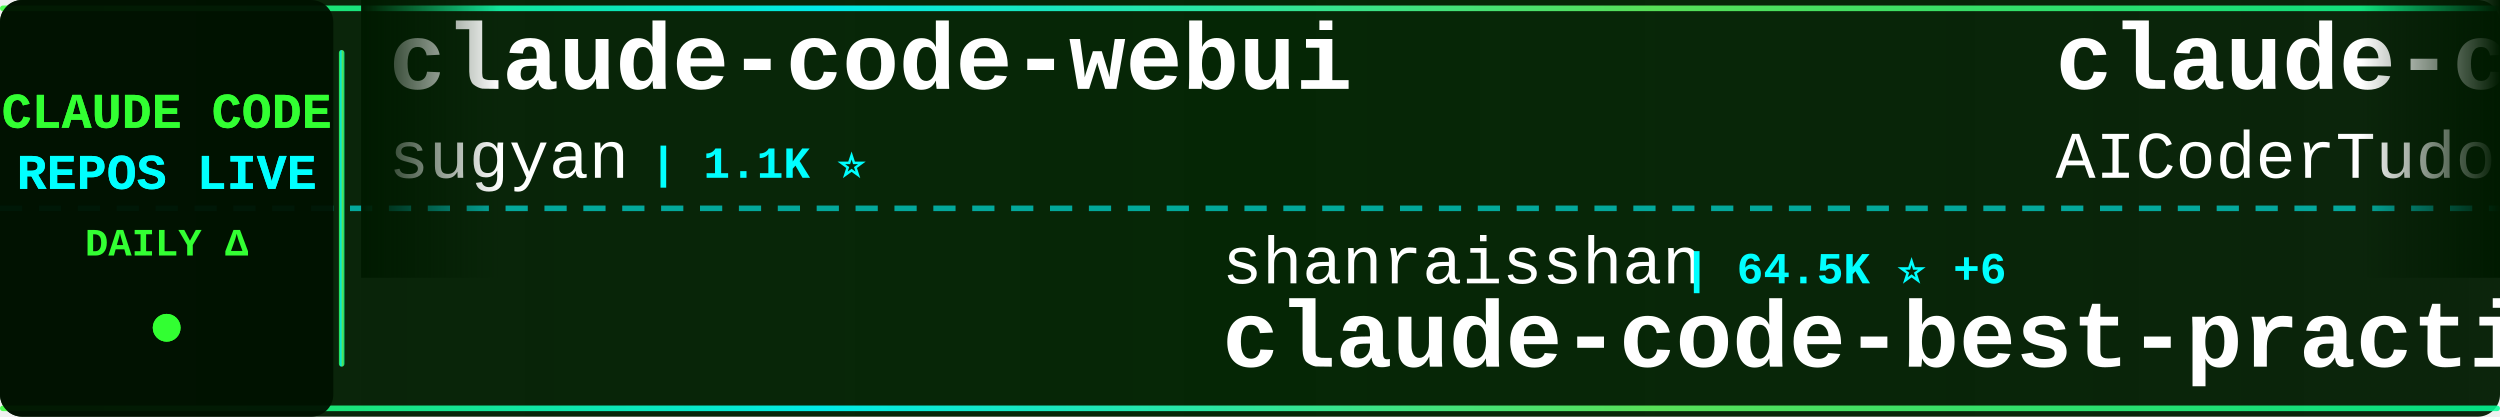
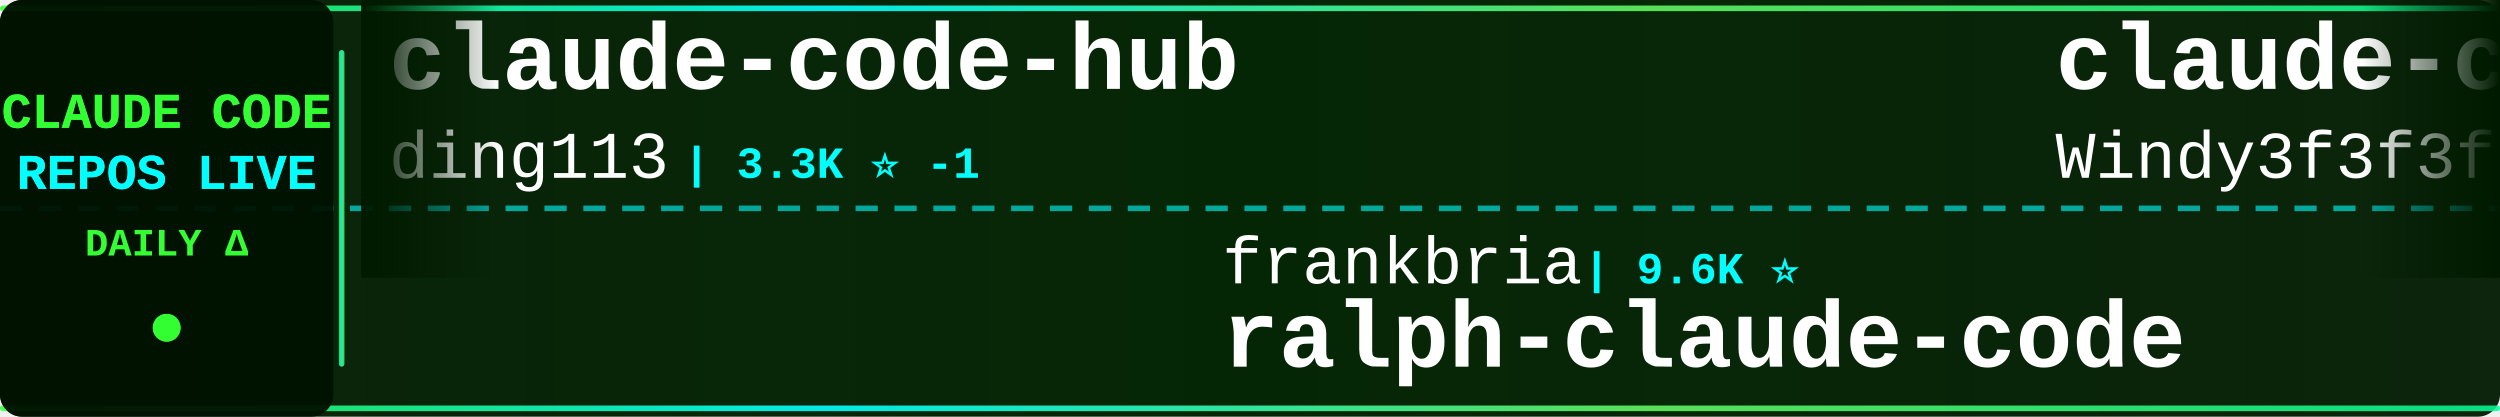
<svg xmlns="http://www.w3.org/2000/svg" width="900" height="150">
  <defs>
    <linearGradient id="tickerBg" x1="0%" y1="0%" x2="100%" y2="0%">
      <stop offset="0%" style="stop-color:#001a00;stop-opacity:0.95" />
      <stop offset="50%" style="stop-color:#002200;stop-opacity:0.98" />
      <stop offset="100%" style="stop-color:#001a00;stop-opacity:0.95" />
    </linearGradient>
    <linearGradient id="borderGrad" x1="0%" y1="0%" x2="100%" y2="0%">
      <stop offset="0%" style="stop-color:#33ff33;stop-opacity:0.85">
        <animate attributeName="stop-opacity" values="0.85;1;0.85" dur="2s" repeatCount="indefinite" />
      </stop>
      <stop offset="33%" style="stop-color:#00ffff;stop-opacity:0.9">
        <animate attributeName="stop-opacity" values="0.9;1;0.9" dur="2.2s" repeatCount="indefinite" />
      </stop>
      <stop offset="66%" style="stop-color:#66ff66;stop-opacity:0.85">
        <animate attributeName="stop-opacity" values="0.85;1;0.85" dur="1.8s" repeatCount="indefinite" />
      </stop>
      <stop offset="100%" style="stop-color:#00ff99;stop-opacity:0.85">
        <animate attributeName="stop-opacity" values="0.85;1;0.85" dur="2s" repeatCount="indefinite" />
      </stop>
    </linearGradient>
    <filter id="textGlow">
      <feGaussianBlur stdDeviation="0.1" result="coloredBlur" />
      <feMerge>
        <feMergeNode in="coloredBlur" />
        <feMergeNode in="SourceGraphic" />
      </feMerge>
    </filter>
    <filter id="metricGlow">
      <feGaussianBlur stdDeviation="0.2" result="coloredBlur" />
      <feMerge>
        <feMergeNode in="coloredBlur" />
        <feMergeNode in="SourceGraphic" />
      </feMerge>
    </filter>
    <linearGradient id="leftFade" x1="0%" y1="0%" x2="100%" y2="0%">
      <stop offset="0%" style="stop-color:#001a00;stop-opacity:1" />
      <stop offset="100%" style="stop-color:#001a00;stop-opacity:0" />
    </linearGradient>
    <linearGradient id="rightFade" x1="0%" y1="0%" x2="100%" y2="0%">
      <stop offset="0%" style="stop-color:#001a00;stop-opacity:0" />
      <stop offset="100%" style="stop-color:#001a00;stop-opacity:1" />
    </linearGradient>
  </defs>
  <rect width="900" height="150" fill="url(#tickerBg)" rx="8" />
  <rect x="0" y="2" width="900" height="2" fill="url(#borderGrad)" rx="1" />
  <rect x="0" y="146" width="900" height="2" fill="url(#borderGrad)" rx="1" />
  <line x1="0" y1="75" x2="900" y2="75" stroke="#00ffff" stroke-width="2" stroke-dasharray="8 6" opacity="0.6" />
  <rect x="0" y="0" width="120" height="150" fill="#001100" opacity="0.95" rx="8" />
  <text x="60" y="46" font-family="'Courier New', monospace" font-size="18" font-weight="bold" fill="#33ff33" text-anchor="middle" filter="url(#textGlow)">
    CLAUDE CODE
  </text>
  <text x="60" y="68" font-family="'Courier New', monospace" font-size="18" font-weight="bold" fill="#00ffff" text-anchor="middle" filter="url(#textGlow)">
    REPOS LIVE
  </text>
  <text x="60" y="92" font-family="'Courier New', monospace" font-size="14" font-weight="bold" fill="#33ff33" text-anchor="middle">
    DAILY Δ
  </text>
  <circle cx="60" cy="118" r="5" fill="#33ff33" filter="url(#metricGlow)">
    <animate attributeName="r" values="4;6;4" dur="1.5s" repeatCount="indefinite" />
    <animate attributeName="opacity" values="0.6;1;0.6" dur="1.5s" repeatCount="indefinite" />
  </circle>
  <rect x="122" y="18" width="2" height="114" fill="url(#borderGrad)" rx="1" />
  <clipPath id="tickerClip">
    <rect x="130" y="0" width="770" height="150" />
  </clipPath>
  <g clip-path="url(#tickerClip)">
    <g id="tickerItems">
      <animateTransform attributeName="transform" attributeType="XML" type="translate" from="0 0" to="-3000 0" dur="54s" repeatCount="indefinite" />
      <g transform="translate(0, 0)">
-         <text x="140" y="32" font-family="'Courier New', monospace" font-size="34" font-weight="bold" fill="#ffffff">claude-code-webui</text>
-         <text x="140" y="64" font-family="'Courier New', monospace" font-size="24" font-weight="normal" fill="#ffffff" opacity="1.0">sugyan</text>
-         <text x="234" y="64" font-family="'Courier New', monospace" font-size="16" font-weight="bold" fill="#00ffff"> | 1.1K ⭐</text>
+         <text x="140" y="32" font-family="'Courier New', monospace" font-size="34" font-weight="bold" fill="#ffffff">claude-code-hub</text>
+         <text x="140" y="64" font-family="'Courier New', monospace" font-size="24" font-weight="normal" fill="#ffffff" opacity="1.0">ding113</text>
+         <text x="246" y="64" font-family="'Courier New', monospace" font-size="16" font-weight="bold" fill="#00ffff"> | 3.3K ⭐ -1</text>
      </g>
      <g transform="translate(300, 0)">
-         <text x="140" y="102" font-family="'Courier New', monospace" font-size="24" font-weight="normal" fill="#ffffff" opacity="1.0">shanraisshan</text>
-         <text x="306" y="102" font-family="'Courier New', monospace" font-size="16" font-weight="bold" fill="#00ffff"> | 64.5K ⭐ +6</text>
-         <text x="140" y="132" font-family="'Courier New', monospace" font-size="34" font-weight="bold" fill="#ffffff">claude-code-best-practic...</text>
+         <text x="140" y="102" font-family="'Courier New', monospace" font-size="24" font-weight="normal" fill="#ffffff" opacity="1.0">frankbria</text>
+         <text x="270" y="102" font-family="'Courier New', monospace" font-size="16" font-weight="bold" fill="#00ffff"> | 9.6K ⭐</text>
+         <text x="140" y="132" font-family="'Courier New', monospace" font-size="34" font-weight="bold" fill="#ffffff">ralph-claude-code</text>
      </g>
      <g transform="translate(600, 0)">
-         <text x="140" y="32" font-family="'Courier New', monospace" font-size="34" font-weight="bold" fill="#ffffff">claude-code-tudou</text>
-         <text x="140" y="64" font-family="'Courier New', monospace" font-size="24" font-weight="normal" fill="#ffffff" opacity="1.0">AICoderTudou</text>
-         <text x="306" y="64" font-family="'Courier New', monospace" font-size="16" font-weight="bold" fill="#00ffff"> | 497 ⭐</text>
+         <text x="140" y="32" font-family="'Courier New', monospace" font-size="34" font-weight="bold" fill="#ffffff">claude-code-from-scratch</text>
+         <text x="140" y="64" font-family="'Courier New', monospace" font-size="24" font-weight="normal" fill="#ffffff" opacity="1.0">Windy3f3f3f3f</text>
+         <text x="318" y="64" font-family="'Courier New', monospace" font-size="16" font-weight="bold" fill="#00ffff"> | 2.6K ⭐ +1</text>
      </g>
      <g transform="translate(900, 0)">
-         <text x="140" y="102" font-family="'Courier New', monospace" font-size="24" font-weight="normal" fill="#ffffff" opacity="1.0">LING71671</text>
-         <text x="270" y="102" font-family="'Courier New', monospace" font-size="16" font-weight="bold" fill="#00ffff"> | 941 ⭐</text>
-         <text x="140" y="132" font-family="'Courier New', monospace" font-size="34" font-weight="bold" fill="#ffffff">Open-ClaudeCode</text>
+         <text x="140" y="102" font-family="'Courier New', monospace" font-size="24" font-weight="normal" fill="#ffffff" opacity="1.0">OrcaWhisper</text>
+         <text x="294" y="102" font-family="'Courier New', monospace" font-size="16" font-weight="bold" fill="#00ffff"> | 90 ⭐</text>
+         <text x="140" y="132" font-family="'Courier New', monospace" font-size="34" font-weight="bold" fill="#ffffff">Claude-Code</text>
      </g>
      <g transform="translate(1200, 0)">
-         <text x="140" y="32" font-family="'Courier New', monospace" font-size="34" font-weight="bold" fill="#ffffff">claude-coder</text>
-         <text x="140" y="64" font-family="'Courier New', monospace" font-size="24" font-weight="normal" fill="#ffffff" opacity="1.0">kodu-ai</text>
-         <text x="246" y="64" font-family="'Courier New', monospace" font-size="16" font-weight="bold" fill="#00ffff"> | 5.2K ⭐</text>
+         <text x="140" y="32" font-family="'Courier New', monospace" font-size="34" font-weight="bold" fill="#ffffff">free-claude-code</text>
+         <text x="140" y="64" font-family="'Courier New', monospace" font-size="24" font-weight="normal" fill="#ffffff" opacity="1.0">Alishahryar1</text>
+         <text x="306" y="64" font-family="'Courier New', monospace" font-size="16" font-weight="bold" fill="#00ffff"> | 45.4K ⭐ +7</text>
      </g>
      <g transform="translate(1500, 0)">
-         <text x="140" y="102" font-family="'Courier New', monospace" font-size="24" font-weight="normal" fill="#ffffff" opacity="1.0">huangserva</text>
-         <text x="282" y="102" font-family="'Courier New', monospace" font-size="16" font-weight="bold" fill="#00ffff"> | 623 ⭐</text>
-         <text x="140" y="132" font-family="'Courier New', monospace" font-size="34" font-weight="bold" fill="#ffffff">claude-code-cli</text>
+         <text x="140" y="102" font-family="'Courier New', monospace" font-size="24" font-weight="normal" fill="#ffffff" opacity="1.0">Piebald-AI</text>
+         <text x="282" y="102" font-family="'Courier New', monospace" font-size="16" font-weight="bold" fill="#00ffff"> | 12.3K ⭐</text>
+         <text x="140" y="132" font-family="'Courier New', monospace" font-size="34" font-weight="bold" fill="#ffffff">claude-code-system-promp...</text>
      </g>
      <g transform="translate(1800, 0)">
-         <text x="140" y="32" font-family="'Courier New', monospace" font-size="34" font-weight="bold" fill="#ffffff">claude-code-cheat-sheet</text>
-         <text x="140" y="64" font-family="'Courier New', monospace" font-size="24" font-weight="normal" fill="#ffffff" opacity="1.0">Njengah</text>
-         <text x="246" y="64" font-family="'Courier New', monospace" font-size="16" font-weight="bold" fill="#00ffff"> | 1.9K ⭐</text>
+         <text x="140" y="32" font-family="'Courier New', monospace" font-size="34" font-weight="bold" fill="#ffffff">claude-code-from-source</text>
+         <text x="140" y="64" font-family="'Courier New', monospace" font-size="24" font-weight="normal" fill="#ffffff" opacity="1.0">alejandrobalderas</text>
+         <text x="366" y="64" font-family="'Courier New', monospace" font-size="16" font-weight="bold" fill="#00ffff"> | 2.8K ⭐</text>
      </g>
      <g transform="translate(2100, 0)">
-         <text x="140" y="102" font-family="'Courier New', monospace" font-size="24" font-weight="normal" fill="#ffffff" opacity="1.0">Donchitos</text>
-         <text x="270" y="102" font-family="'Courier New', monospace" font-size="16" font-weight="bold" fill="#00ffff"> | 23.9K ⭐ +3</text>
-         <text x="140" y="132" font-family="'Courier New', monospace" font-size="34" font-weight="bold" fill="#ffffff">Claude-Code-Game-Studios</text>
+         <text x="140" y="102" font-family="'Courier New', monospace" font-size="24" font-weight="normal" fill="#ffffff" opacity="1.0">asgeirtj</text>
+         <text x="258" y="102" font-family="'Courier New', monospace" font-size="16" font-weight="bold" fill="#00ffff"> | 62.9K ⭐ +9</text>
+         <text x="140" y="132" font-family="'Courier New', monospace" font-size="34" font-weight="bold" fill="#ffffff">system_prompts_leaks</text>
      </g>
      <g transform="translate(2400, 0)">
-         <text x="140" y="32" font-family="'Courier New', monospace" font-size="34" font-weight="bold" fill="#ffffff">ECC</text>
-         <text x="140" y="64" font-family="'Courier New', monospace" font-size="24" font-weight="normal" fill="#ffffff" opacity="1.0">affaan-m</text>
-         <text x="258" y="64" font-family="'Courier New', monospace" font-size="16" font-weight="bold" fill="#00ffff"> | 240.1K ⭐ +31</text>
+         <text x="140" y="32" font-family="'Courier New', monospace" font-size="34" font-weight="bold" fill="#ffffff">awesome-claude-code-tool...</text>
+         <text x="140" y="64" font-family="'Courier New', monospace" font-size="24" font-weight="normal" fill="#ffffff" opacity="1.0">rohitg00</text>
+         <text x="258" y="64" font-family="'Courier New', monospace" font-size="16" font-weight="bold" fill="#00ffff"> | 2.5K ⭐ +3</text>
      </g>
      <g transform="translate(2700, 0)">
-         <text x="140" y="102" font-family="'Courier New', monospace" font-size="24" font-weight="normal" fill="#ffffff" opacity="1.0">Yuyz0112</text>
-         <text x="258" y="102" font-family="'Courier New', monospace" font-size="16" font-weight="bold" fill="#00ffff"> | 2.4K ⭐</text>
-         <text x="140" y="132" font-family="'Courier New', monospace" font-size="34" font-weight="bold" fill="#ffffff">claude-code-reverse</text>
+         <text x="140" y="102" font-family="'Courier New', monospace" font-size="24" font-weight="normal" fill="#ffffff" opacity="1.0">VILA-Lab</text>
+         <text x="258" y="102" font-family="'Courier New', monospace" font-size="16" font-weight="bold" fill="#00ffff"> | 2.1K ⭐</text>
+         <text x="140" y="132" font-family="'Courier New', monospace" font-size="34" font-weight="bold" fill="#ffffff">Dive-into-Claude-Code</text>
      </g>
      <g transform="translate(3000, 0)">
-         <text x="140" y="32" font-family="'Courier New', monospace" font-size="34" font-weight="bold" fill="#ffffff">claude-code-webui</text>
-         <text x="140" y="64" font-family="'Courier New', monospace" font-size="24" font-weight="normal" fill="#ffffff" opacity="1.0">sugyan</text>
-         <text x="234" y="64" font-family="'Courier New', monospace" font-size="16" font-weight="bold" fill="#00ffff"> | 1.1K ⭐</text>
+         <text x="140" y="32" font-family="'Courier New', monospace" font-size="34" font-weight="bold" fill="#ffffff">claude-code-hub</text>
+         <text x="140" y="64" font-family="'Courier New', monospace" font-size="24" font-weight="normal" fill="#ffffff" opacity="1.0">ding113</text>
+         <text x="246" y="64" font-family="'Courier New', monospace" font-size="16" font-weight="bold" fill="#00ffff"> | 3.3K ⭐ -1</text>
      </g>
      <g transform="translate(3300, 0)">
-         <text x="140" y="102" font-family="'Courier New', monospace" font-size="24" font-weight="normal" fill="#ffffff" opacity="1.0">shanraisshan</text>
-         <text x="306" y="102" font-family="'Courier New', monospace" font-size="16" font-weight="bold" fill="#00ffff"> | 64.5K ⭐ +6</text>
-         <text x="140" y="132" font-family="'Courier New', monospace" font-size="34" font-weight="bold" fill="#ffffff">claude-code-best-practic...</text>
+         <text x="140" y="102" font-family="'Courier New', monospace" font-size="24" font-weight="normal" fill="#ffffff" opacity="1.0">frankbria</text>
+         <text x="270" y="102" font-family="'Courier New', monospace" font-size="16" font-weight="bold" fill="#00ffff"> | 9.6K ⭐</text>
+         <text x="140" y="132" font-family="'Courier New', monospace" font-size="34" font-weight="bold" fill="#ffffff">ralph-claude-code</text>
      </g>
      <g transform="translate(3600, 0)">
-         <text x="140" y="32" font-family="'Courier New', monospace" font-size="34" font-weight="bold" fill="#ffffff">claude-code-tudou</text>
-         <text x="140" y="64" font-family="'Courier New', monospace" font-size="24" font-weight="normal" fill="#ffffff" opacity="1.0">AICoderTudou</text>
-         <text x="306" y="64" font-family="'Courier New', monospace" font-size="16" font-weight="bold" fill="#00ffff"> | 497 ⭐</text>
+         <text x="140" y="32" font-family="'Courier New', monospace" font-size="34" font-weight="bold" fill="#ffffff">claude-code-from-scratch</text>
+         <text x="140" y="64" font-family="'Courier New', monospace" font-size="24" font-weight="normal" fill="#ffffff" opacity="1.0">Windy3f3f3f3f</text>
+         <text x="318" y="64" font-family="'Courier New', monospace" font-size="16" font-weight="bold" fill="#00ffff"> | 2.6K ⭐ +1</text>
      </g>
      <g transform="translate(3900, 0)">
-         <text x="140" y="102" font-family="'Courier New', monospace" font-size="24" font-weight="normal" fill="#ffffff" opacity="1.0">LING71671</text>
-         <text x="270" y="102" font-family="'Courier New', monospace" font-size="16" font-weight="bold" fill="#00ffff"> | 941 ⭐</text>
-         <text x="140" y="132" font-family="'Courier New', monospace" font-size="34" font-weight="bold" fill="#ffffff">Open-ClaudeCode</text>
+         <text x="140" y="102" font-family="'Courier New', monospace" font-size="24" font-weight="normal" fill="#ffffff" opacity="1.0">OrcaWhisper</text>
+         <text x="294" y="102" font-family="'Courier New', monospace" font-size="16" font-weight="bold" fill="#00ffff"> | 90 ⭐</text>
+         <text x="140" y="132" font-family="'Courier New', monospace" font-size="34" font-weight="bold" fill="#ffffff">Claude-Code</text>
      </g>
    </g>
  </g>
  <rect x="130" y="0" width="50" height="100" fill="url(#leftFade)" />
  <rect x="850" y="0" width="50" height="100" fill="url(#rightFade)" />
</svg>
